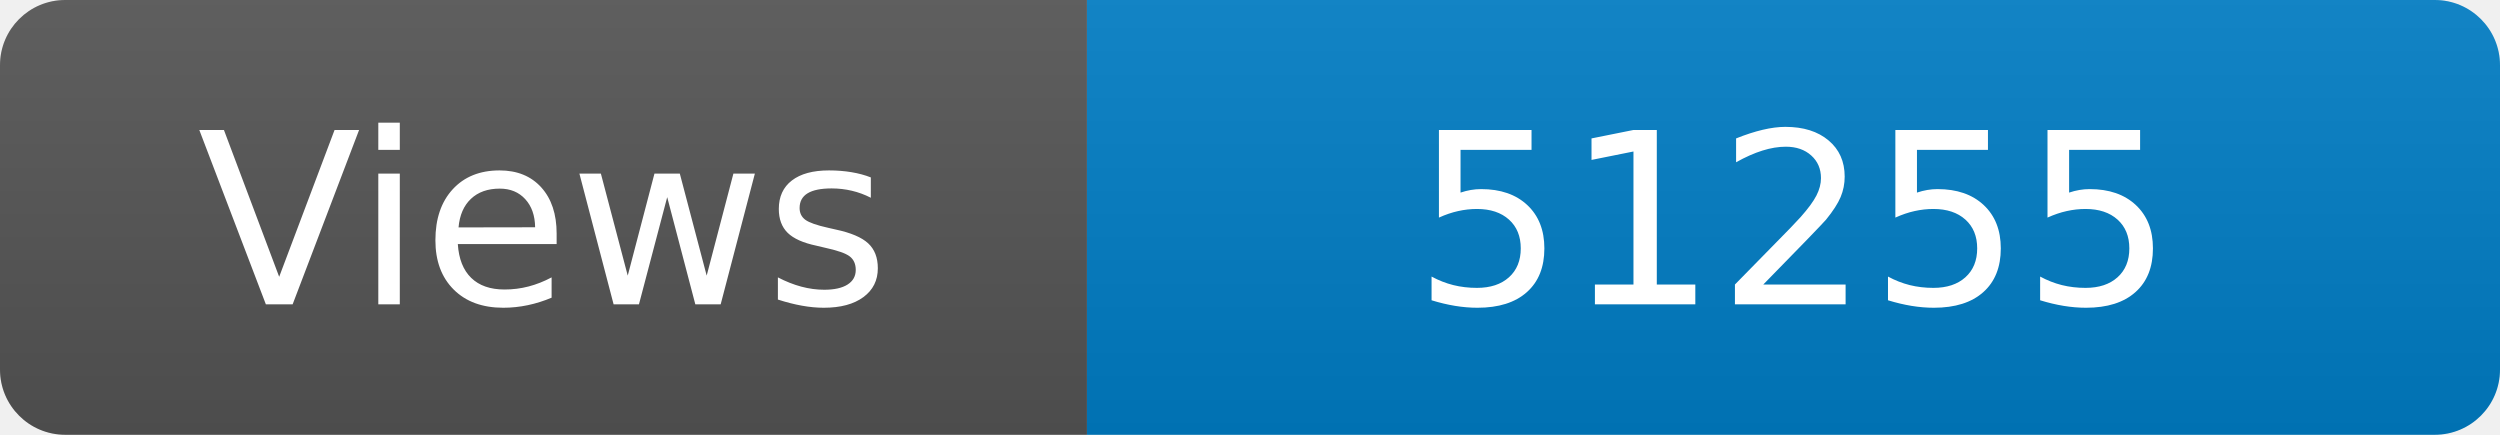
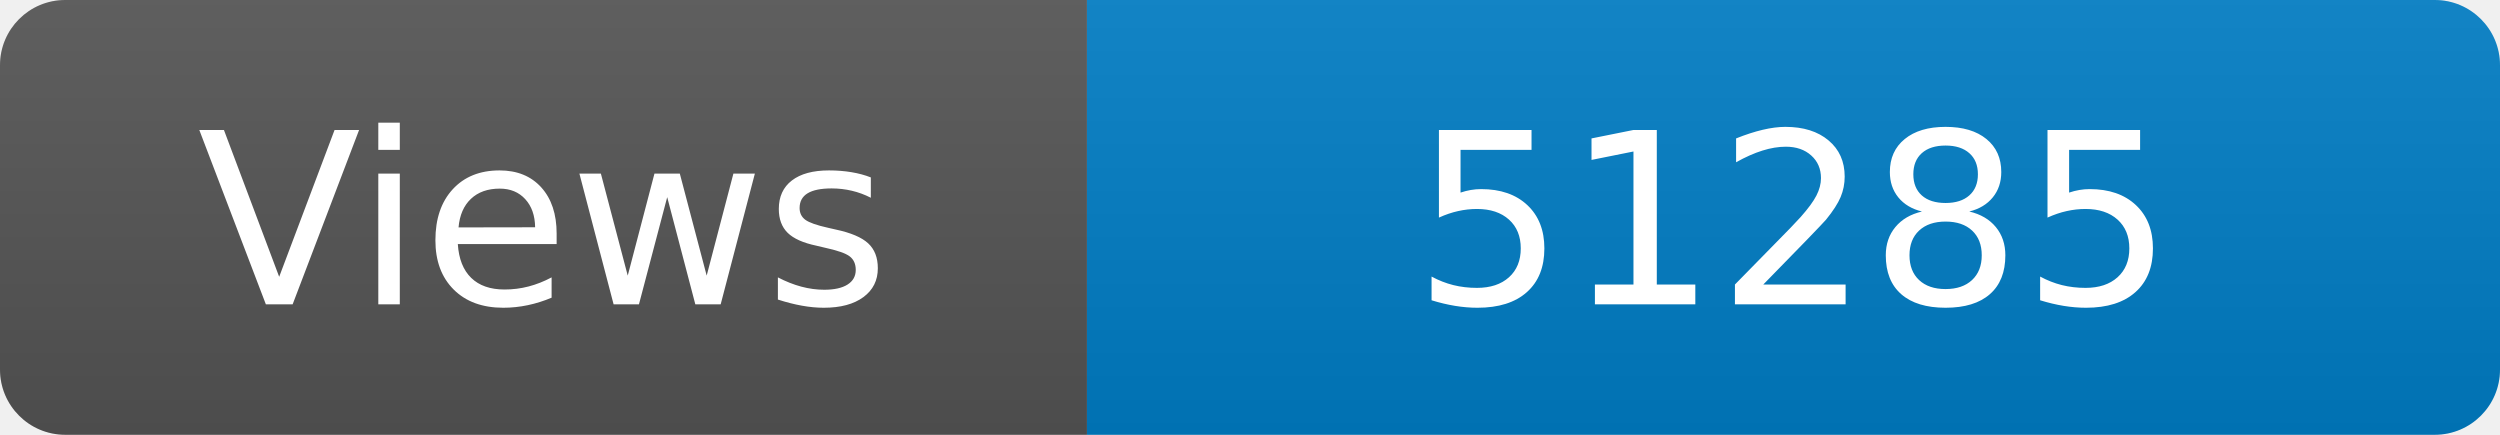
<svg xmlns="http://www.w3.org/2000/svg" width="115" height="20" role="img" aria-label="Maintained?: yes">
  <linearGradient id="s" x2="0" y2="100%">
    <stop offset="0" stop-color="#bbb" stop-opacity=".1" />
    <stop offset="1" stop-opacity=".1" />
  </linearGradient>
  <clipPath id="r">
    <rect width="115" height="20" rx="3" fill="#fff" />
  </clipPath>
  <g clip-path="url(#r)">
    <rect width="50" height="20" fill="#555" />
    <rect x="50" width="160" height="20" fill="#007ec6" />
    <rect width="115" height="20" fill="url(#s)" />
  </g>
  <g fill="#fff" text-anchor="middle" font-family="Verdana,Geneva,DejaVu Sans,sans-serif" font-size="110">
    <text x="250" y="140" transform="scale(.1)" fill="#fff">Views</text>
-     <text x="825" y="140" transform="scale(.1)" fill="#fff">51255</text>
+     <text x="825" y="140" transform="scale(.1)" fill="#fff">51285</text>
  </g>
</svg>
